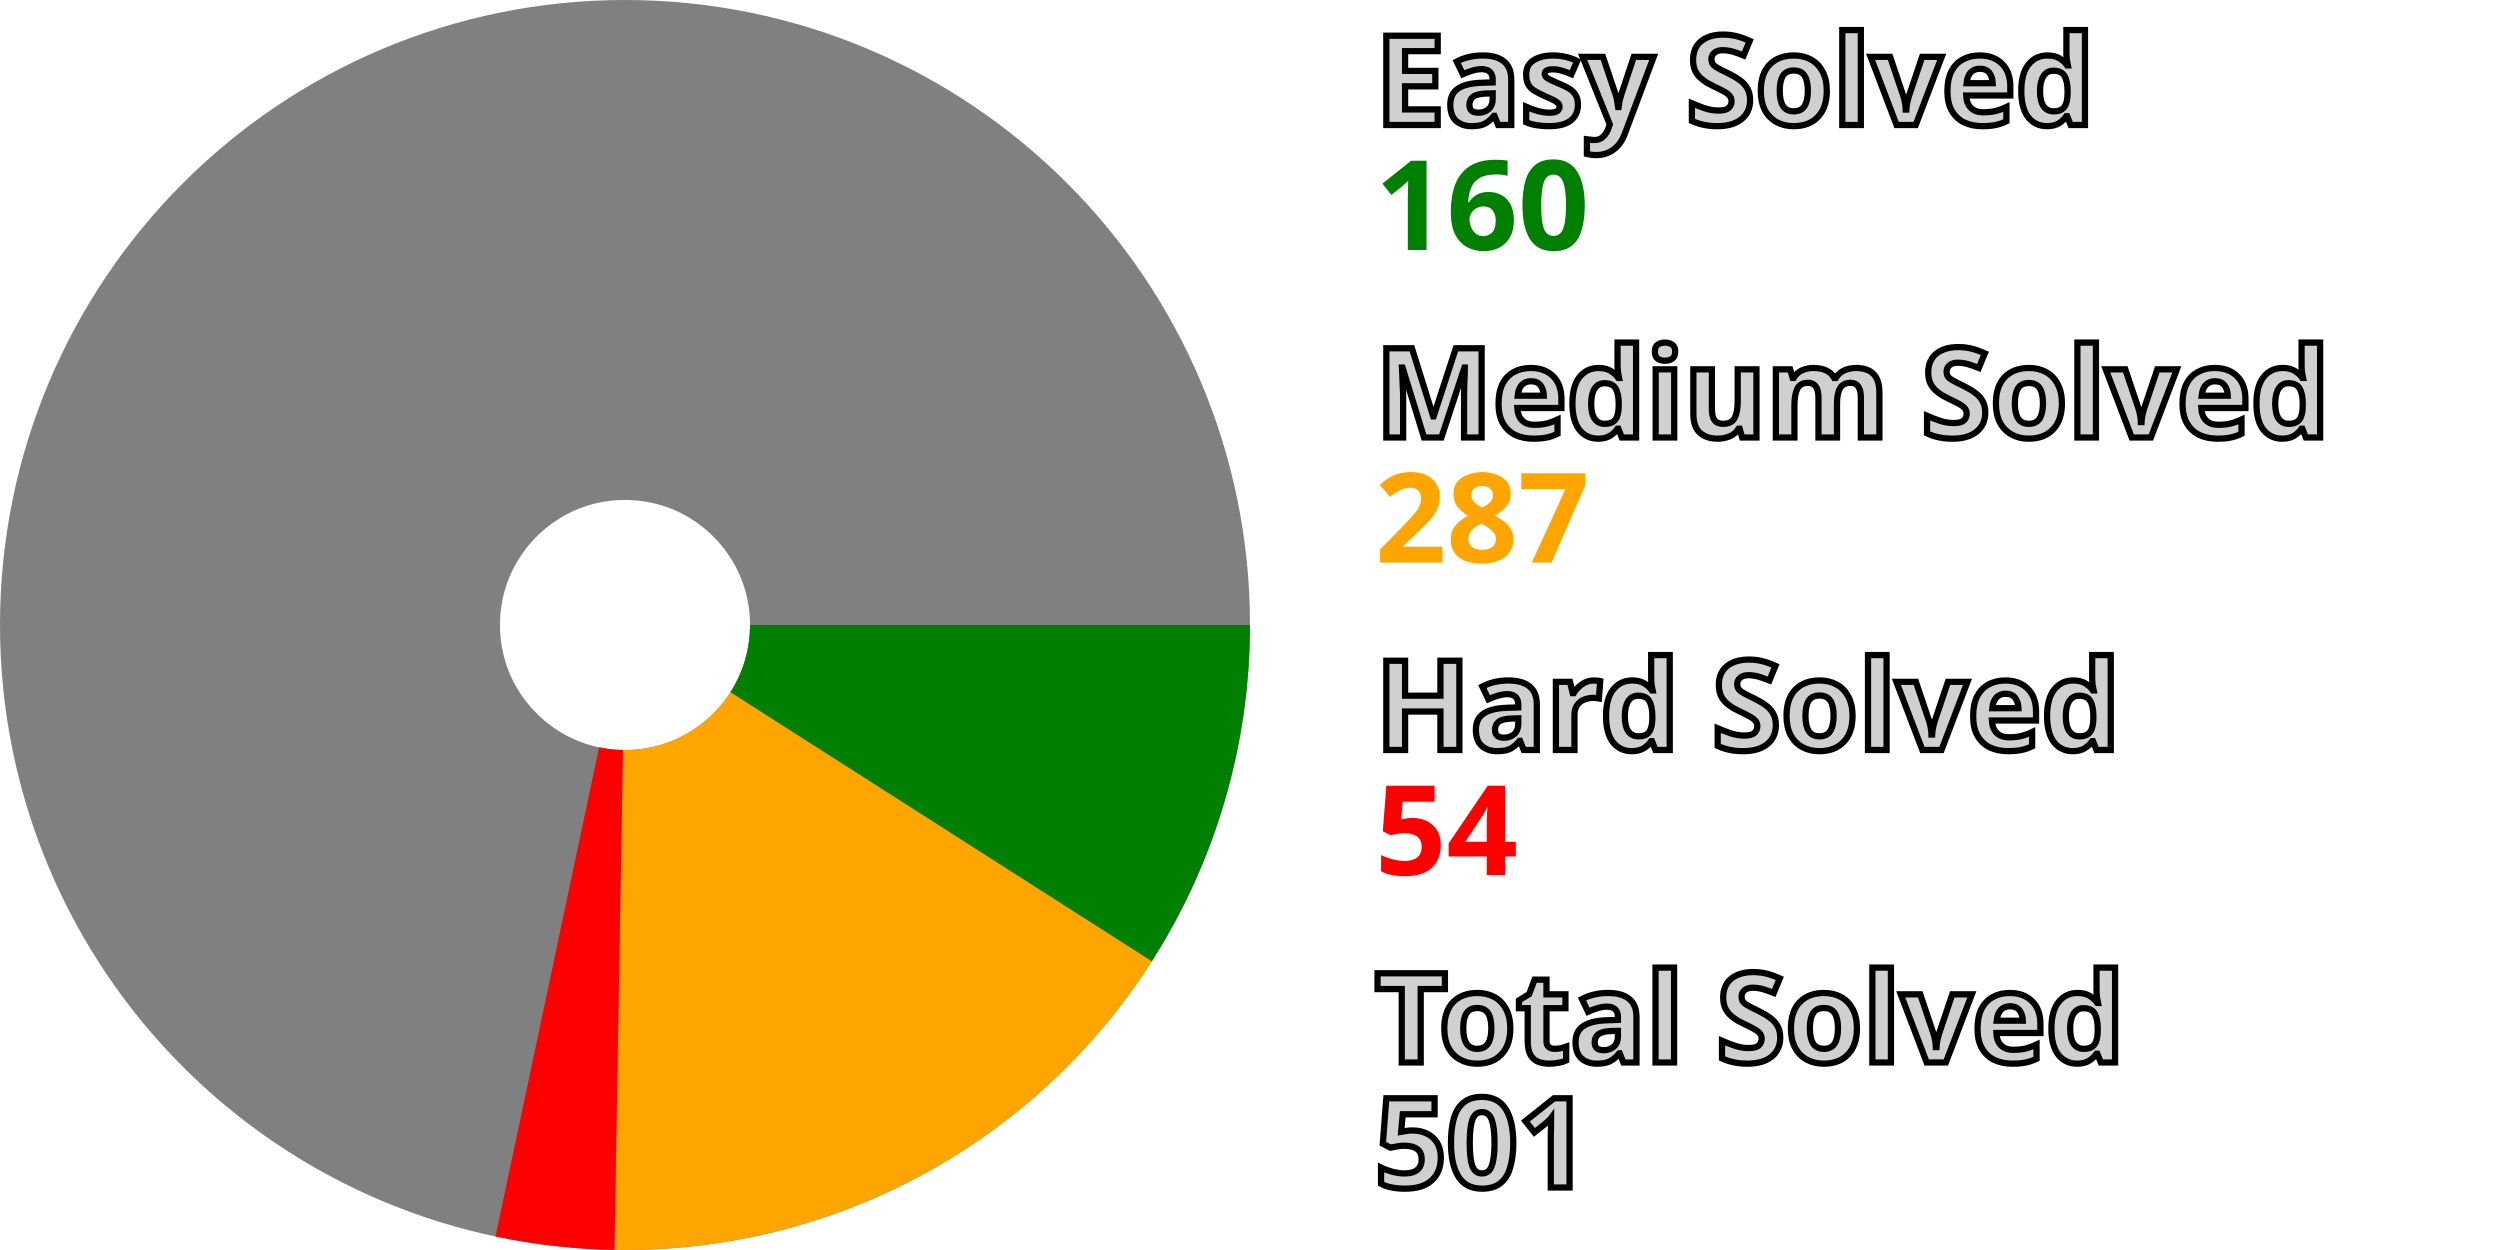
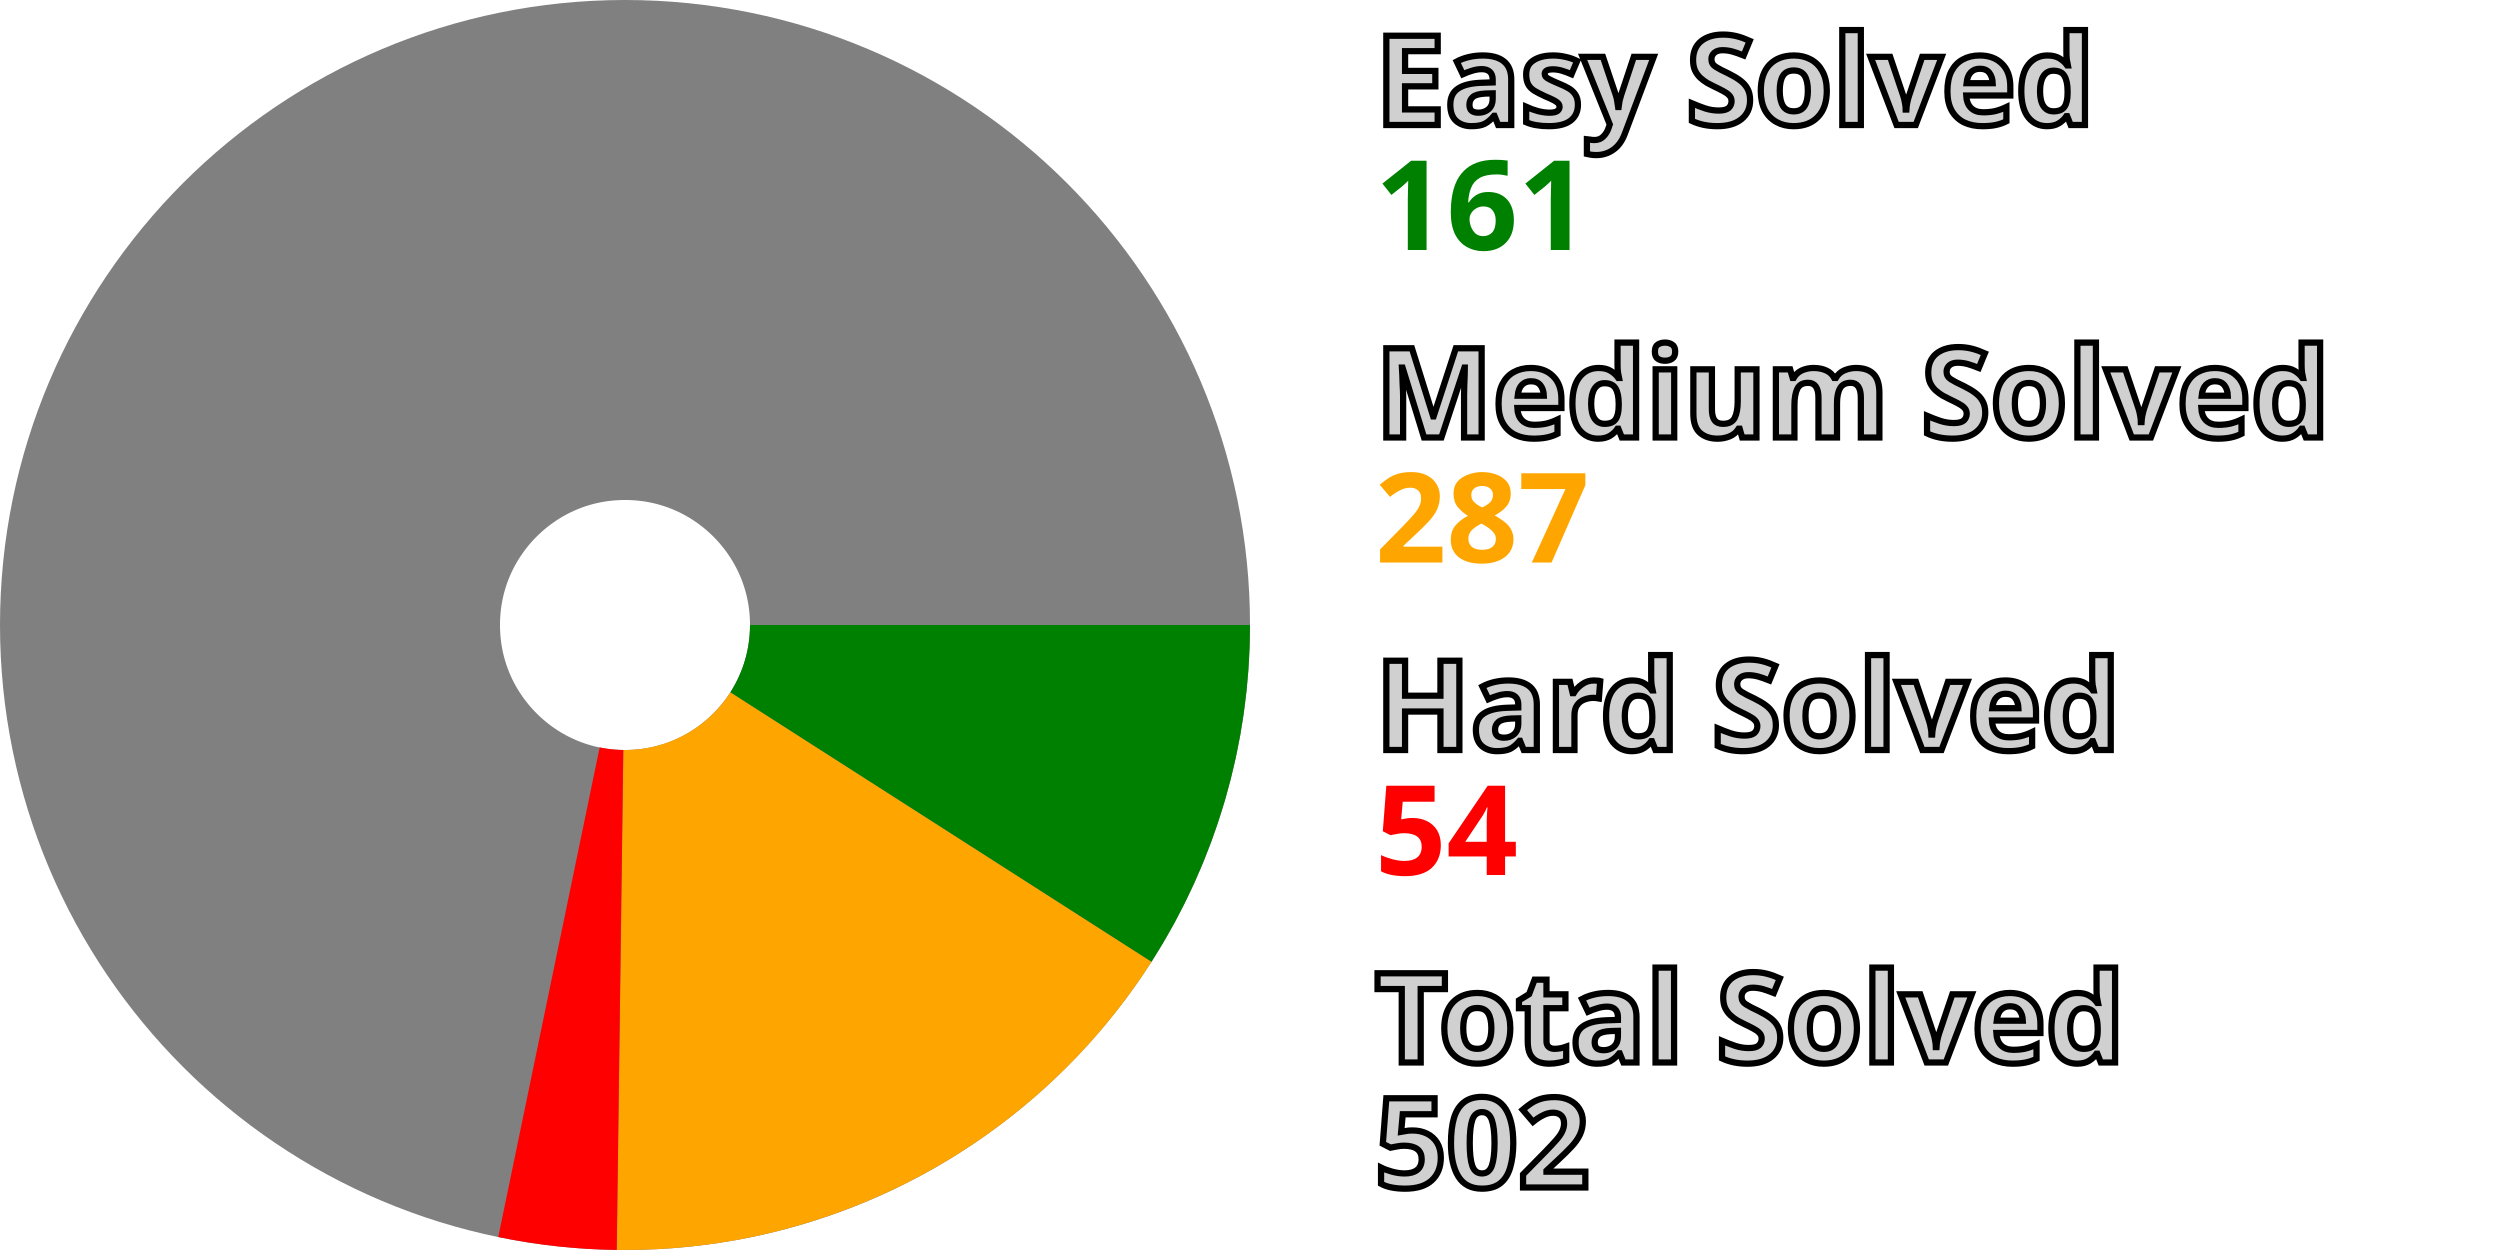
<svg xmlns="http://www.w3.org/2000/svg" width="200" height="100" viewBox="0 0 200 100" stroke-width="40" fill="none">
  <style>.small {font: bold 10px sans-serif; fill: #d0d0d0; stroke: black; stroke-width: 0.5px;}</style>
  <style>.esy {font: bold 10px sans-serif; fill: green;}</style>
  <style>.mdm {font: bold 10px sans-serif; fill: orange;}</style>
  <style>.hrd {font: bold 10px sans-serif; fill: red;}</style>
  <circle cx="50" cy="50" r="30.0" stroke="gray" />
-   <path d="M80.0 50 A 30.0 30.0, 0, 0, 1, 75.285 66.146" stroke="green" />
-   <path d="M75.285 66.146 A 30.0 30.0, 0, 0, 1, 49.494 79.996" stroke="orange" />
-   <path d="M49.494 79.996 A 30.0 30.0, 0, 0, 1, 43.785 79.349" stroke="red" />
+   <path d="M80.0 50 A 30.0 30.0, 0, 0, 1, 75.269 66.171" stroke="green" />
+   <path d="M75.269 66.171 A 30.0 30.0, 0, 0, 1, 49.602 79.997" stroke="orange" />
+   <path d="M49.602 79.997 A 30.0 30.0, 0, 0, 1, 43.917 79.377" stroke="red" />
  <text x="110.0" y="10.0" class="small">Easy Solved</text>
-   <text x="110.0" y="20.0" class="esy">160</text>
+   <text x="110.0" y="20.0" class="esy">161</text>
  <text x="110.0" y="35.0" class="small">Medium Solved</text>
  <text x="110.0" y="45.0" class="mdm">287</text>
  <text x="110.0" y="60.0" class="small">Hard Solved</text>
  <text x="110.0" y="70.0" class="hrd">54</text>
  <text x="110.0" y="85.0" class="small">Total Solved</text>
-   <text x="110.0" y="95.0" class="small">501</text>
+   <text x="110.0" y="95.0" class="small">502</text>
</svg>
